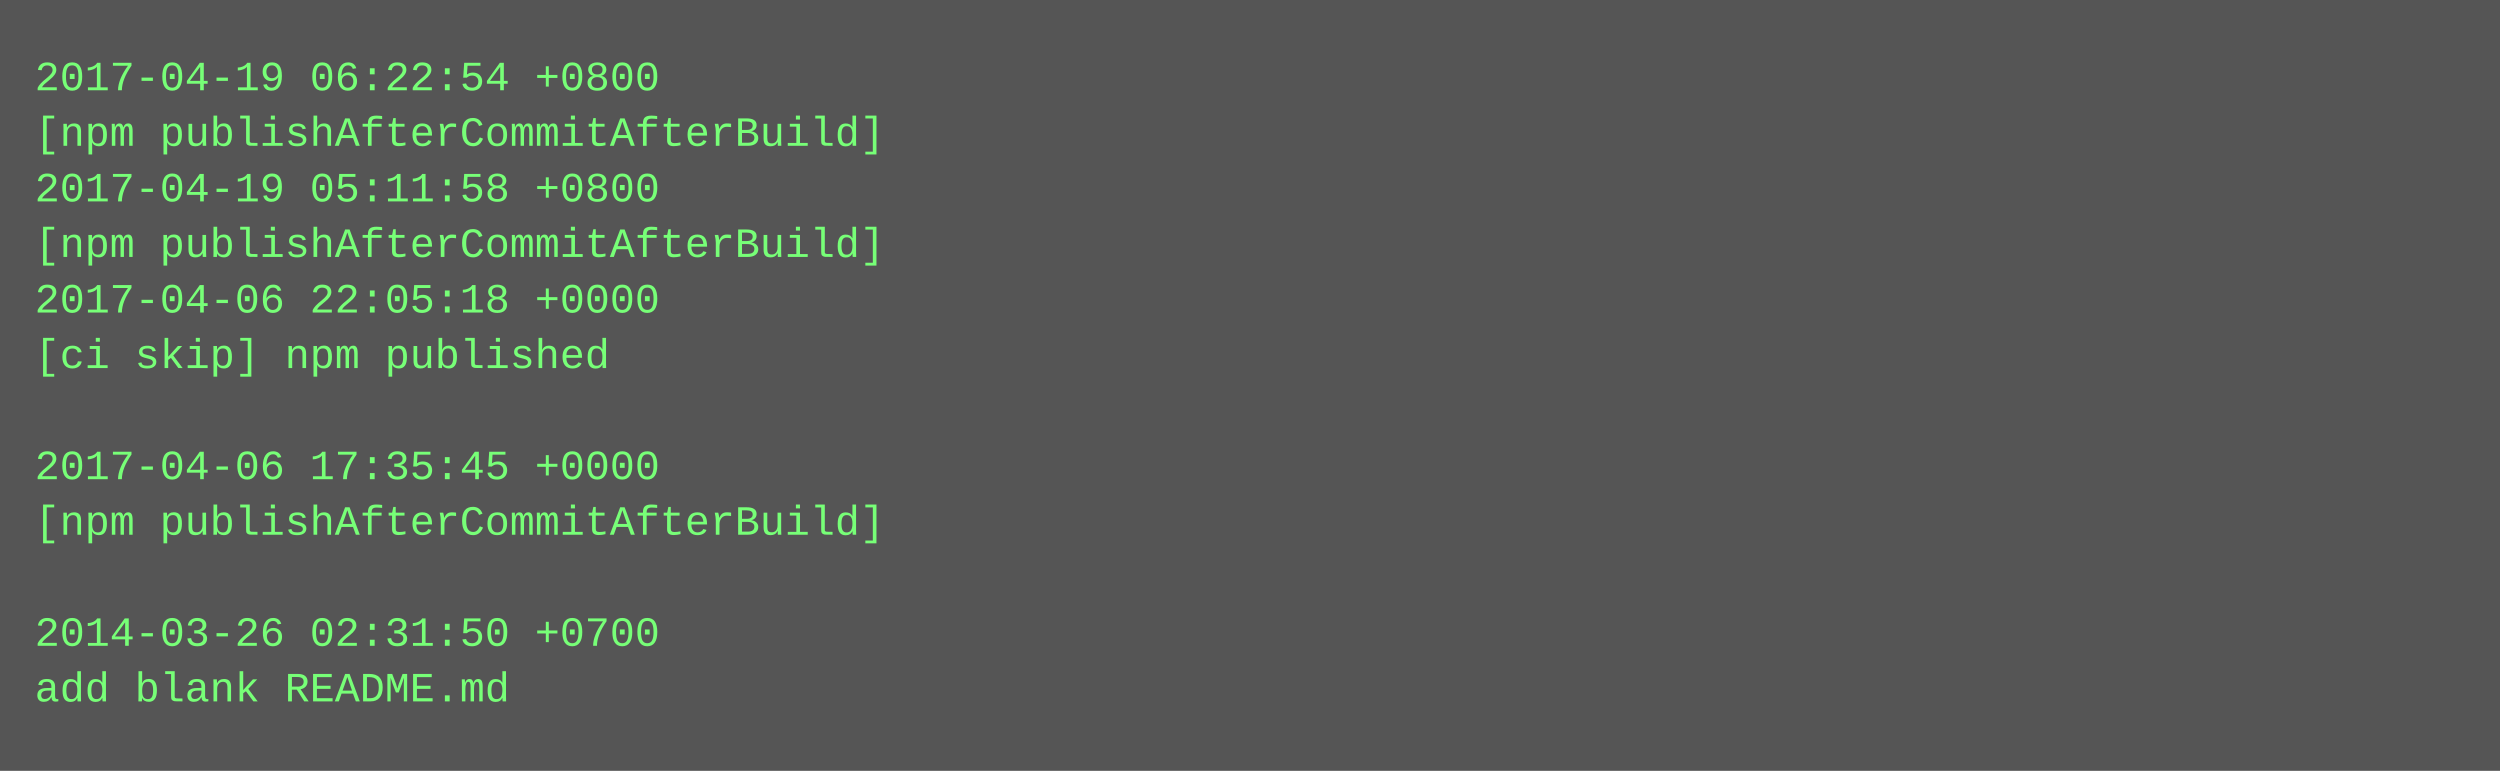
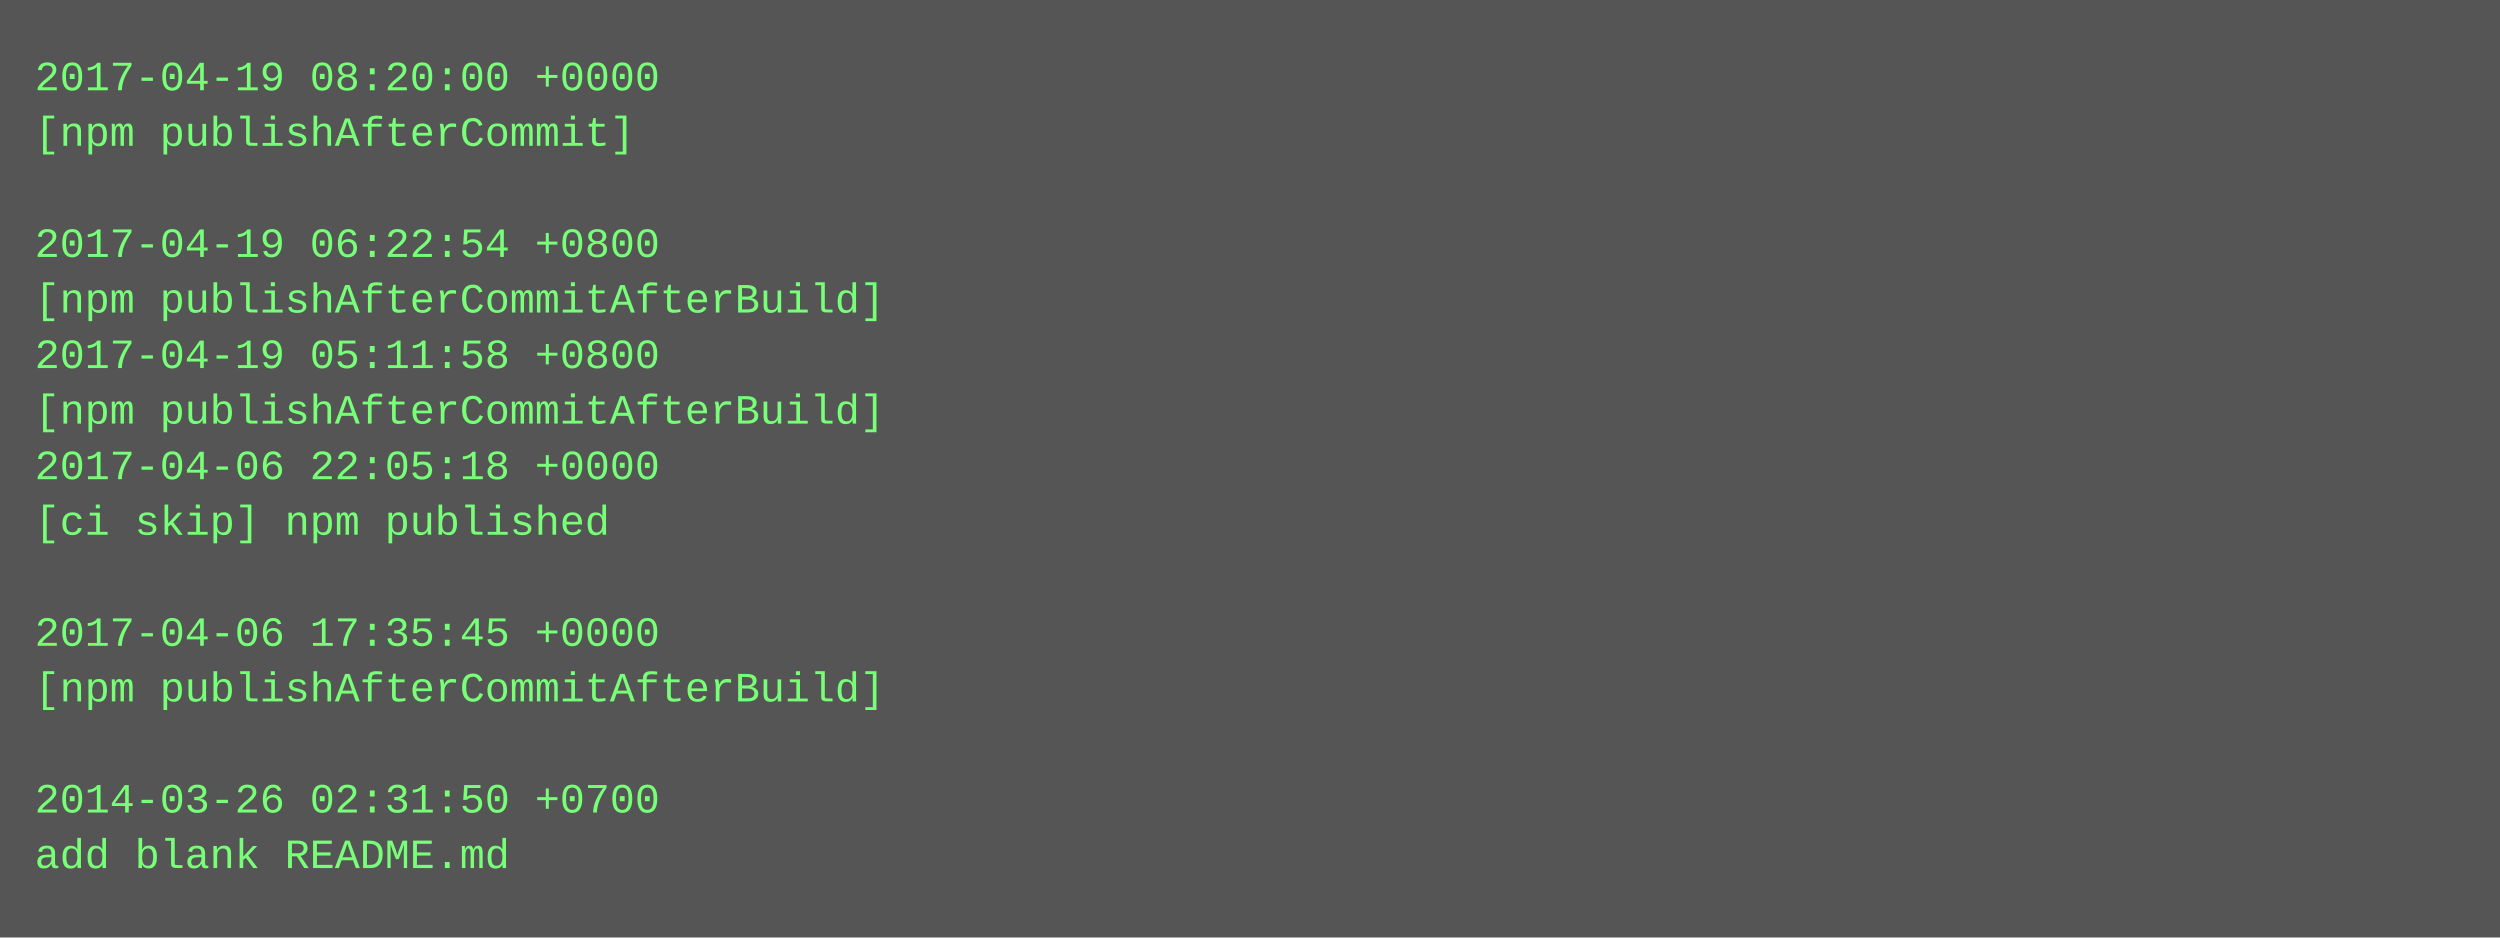
- <svg xmlns="http://www.w3.org/2000/svg" height="222" width="720">
-   <rect height="222" fill="#555" width="720" />
+ <svg xmlns="http://www.w3.org/2000/svg" height="270" width="720">
+   <rect height="270" fill="#555" width="720" />
  <text fill="#7f7" font-family="Courier New" font-size="12" xml:space="preserve">
-     <tspan x="10" y="26">2017-04-19 06:22:54 +0800</tspan>
-     <tspan x="10" y="42">[npm publishAfterCommitAfterBuild]</tspan>
-     <tspan x="10" y="58">2017-04-19 05:11:58 +0800</tspan>
-     <tspan x="10" y="74">[npm publishAfterCommitAfterBuild]</tspan>
-     <tspan x="10" y="90">2017-04-06 22:05:18 +0000</tspan>
-     <tspan x="10" y="106">[ci skip] npm published</tspan>
-     <tspan x="10" y="122" />
-     <tspan x="10" y="138">2017-04-06 17:35:45 +0000</tspan>
-     <tspan x="10" y="154">[npm publishAfterCommitAfterBuild]</tspan>
+     <tspan x="10" y="26">2017-04-19 08:20:00 +0000</tspan>
+     <tspan x="10" y="42">[npm publishAfterCommit]</tspan>
+     <tspan x="10" y="58" />
+     <tspan x="10" y="74">2017-04-19 06:22:54 +0800</tspan>
+     <tspan x="10" y="90">[npm publishAfterCommitAfterBuild]</tspan>
+     <tspan x="10" y="106">2017-04-19 05:11:58 +0800</tspan>
+     <tspan x="10" y="122">[npm publishAfterCommitAfterBuild]</tspan>
+     <tspan x="10" y="138">2017-04-06 22:05:18 +0000</tspan>
+     <tspan x="10" y="154">[ci skip] npm published</tspan>
    <tspan x="10" y="170" />
-     <tspan x="10" y="186">2014-03-26 02:31:50 +0700</tspan>
-     <tspan x="10" y="202">add blank README.md</tspan>
+     <tspan x="10" y="186">2017-04-06 17:35:45 +0000</tspan>
+     <tspan x="10" y="202">[npm publishAfterCommitAfterBuild]</tspan>
+     <tspan x="10" y="218" />
+     <tspan x="10" y="234">2014-03-26 02:31:50 +0700</tspan>
+     <tspan x="10" y="250">add blank README.md</tspan>
  </text>
</svg>
